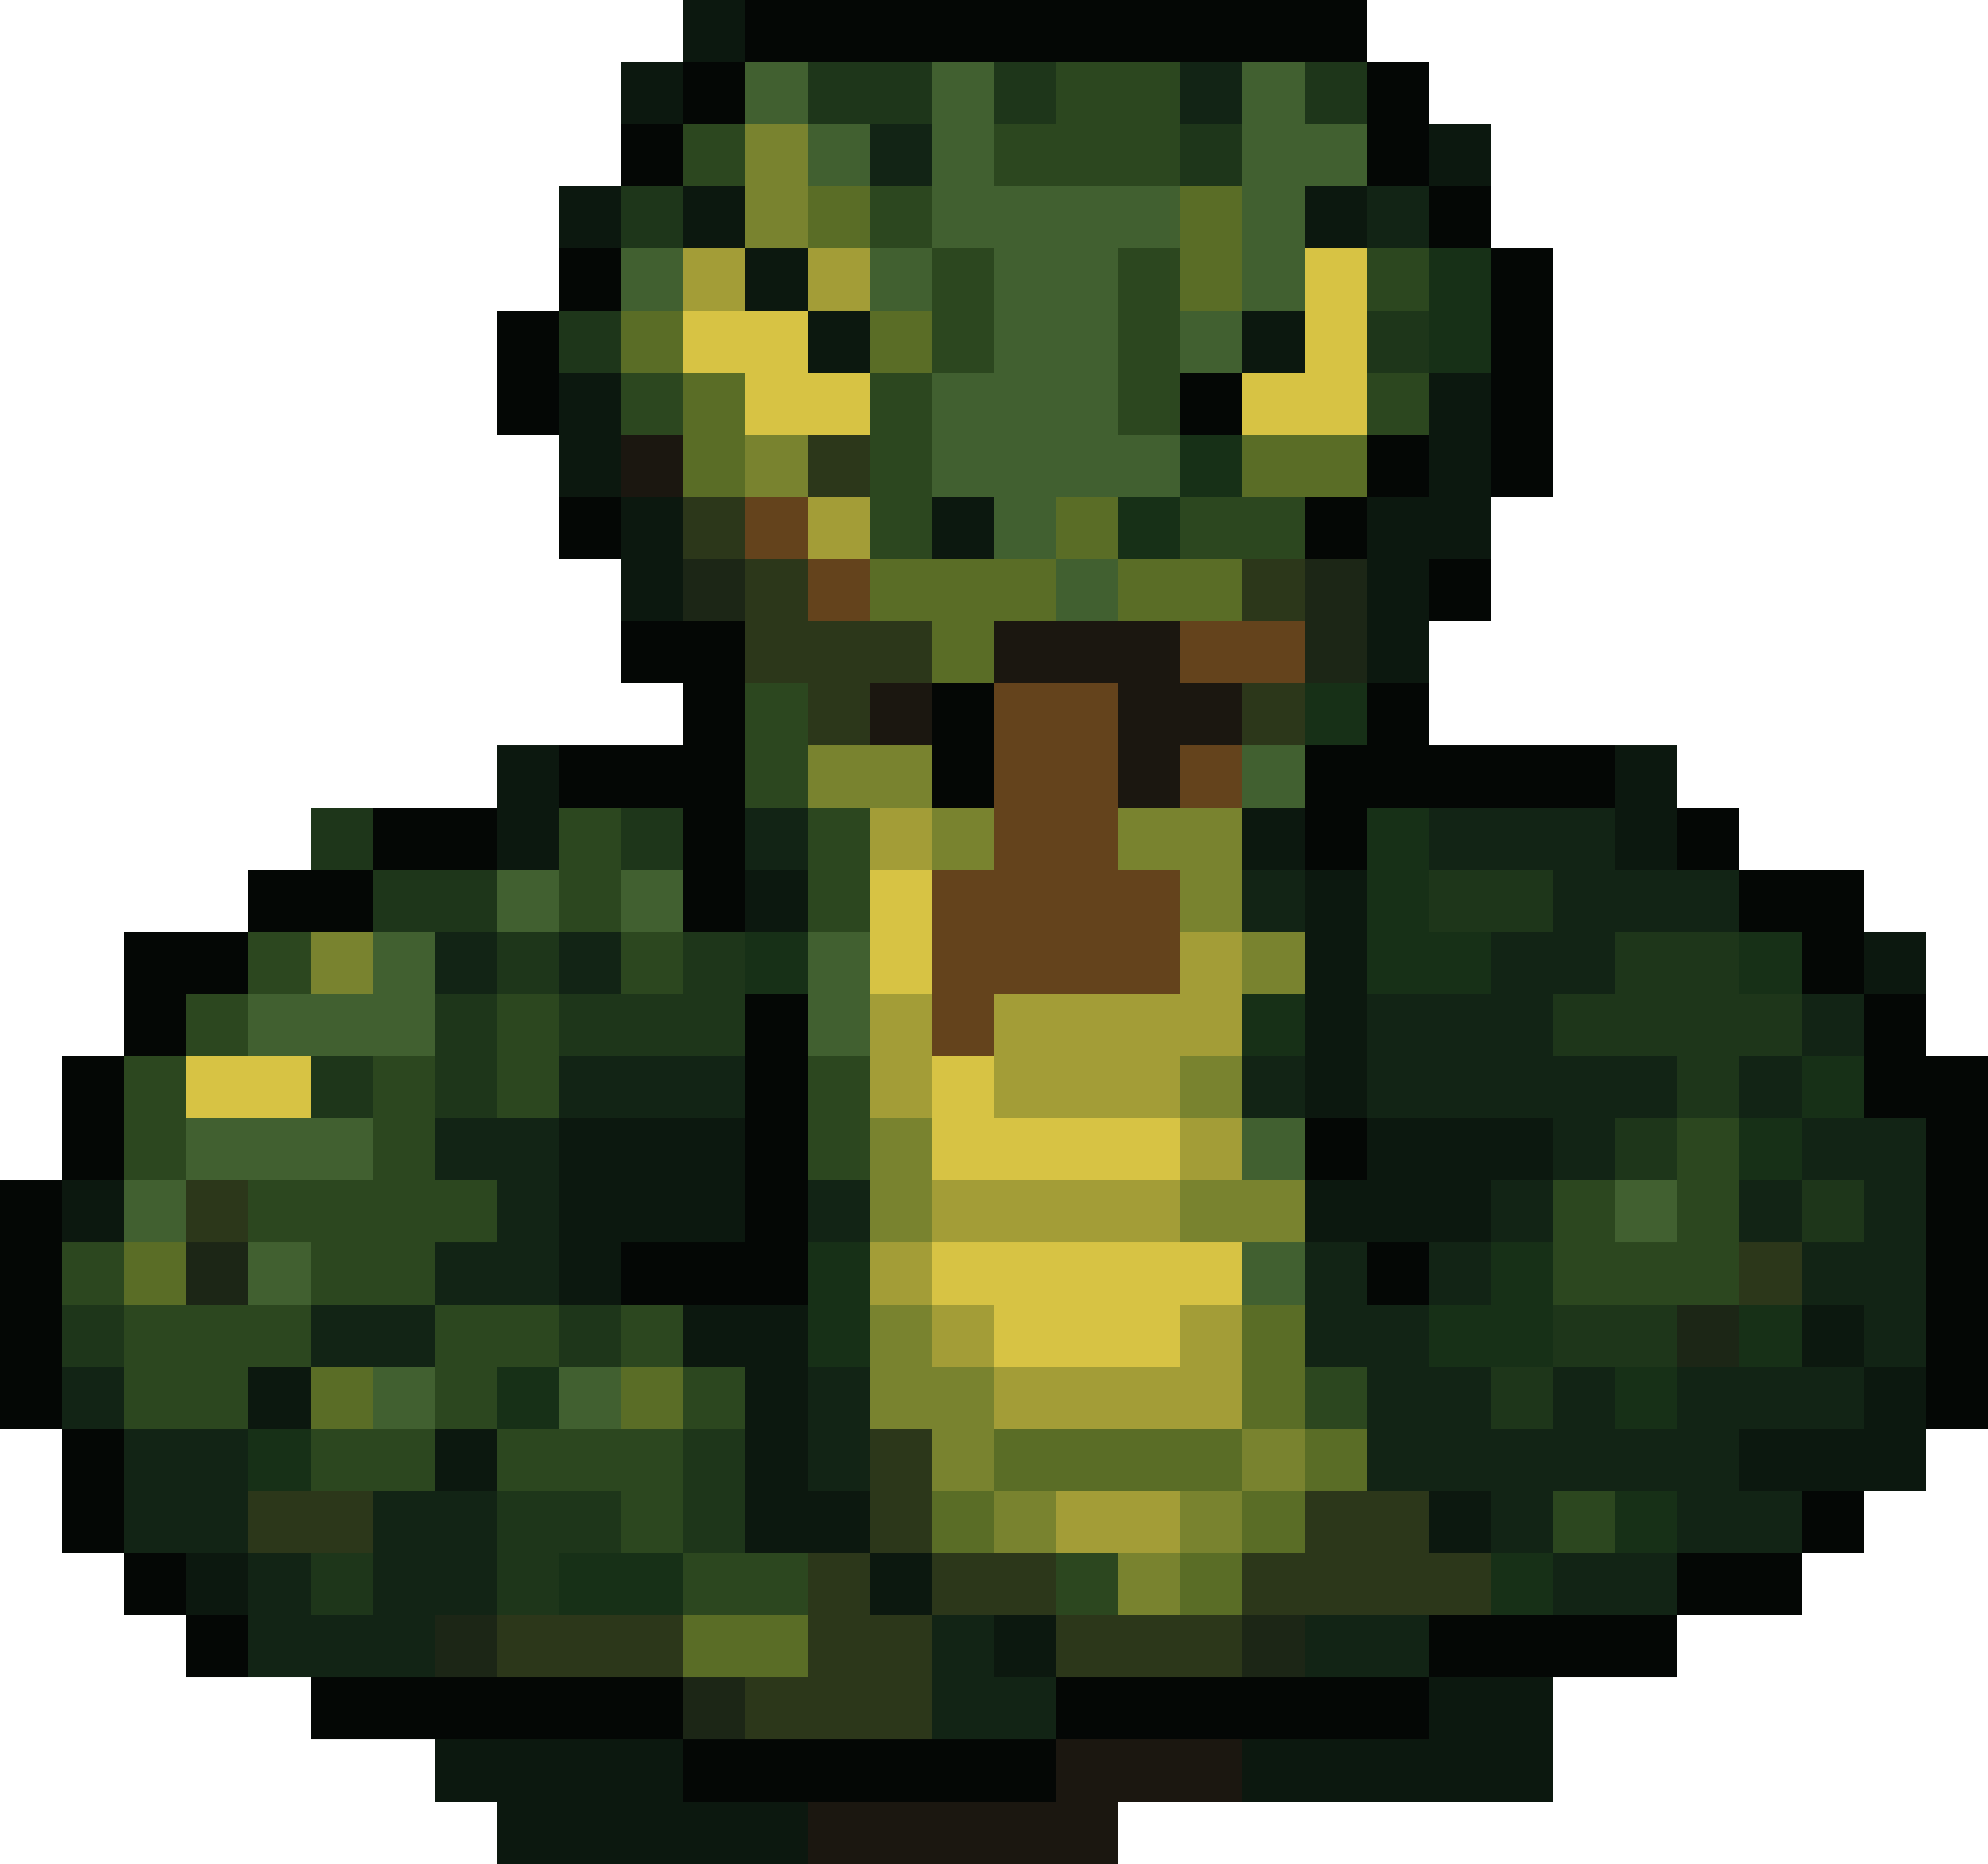
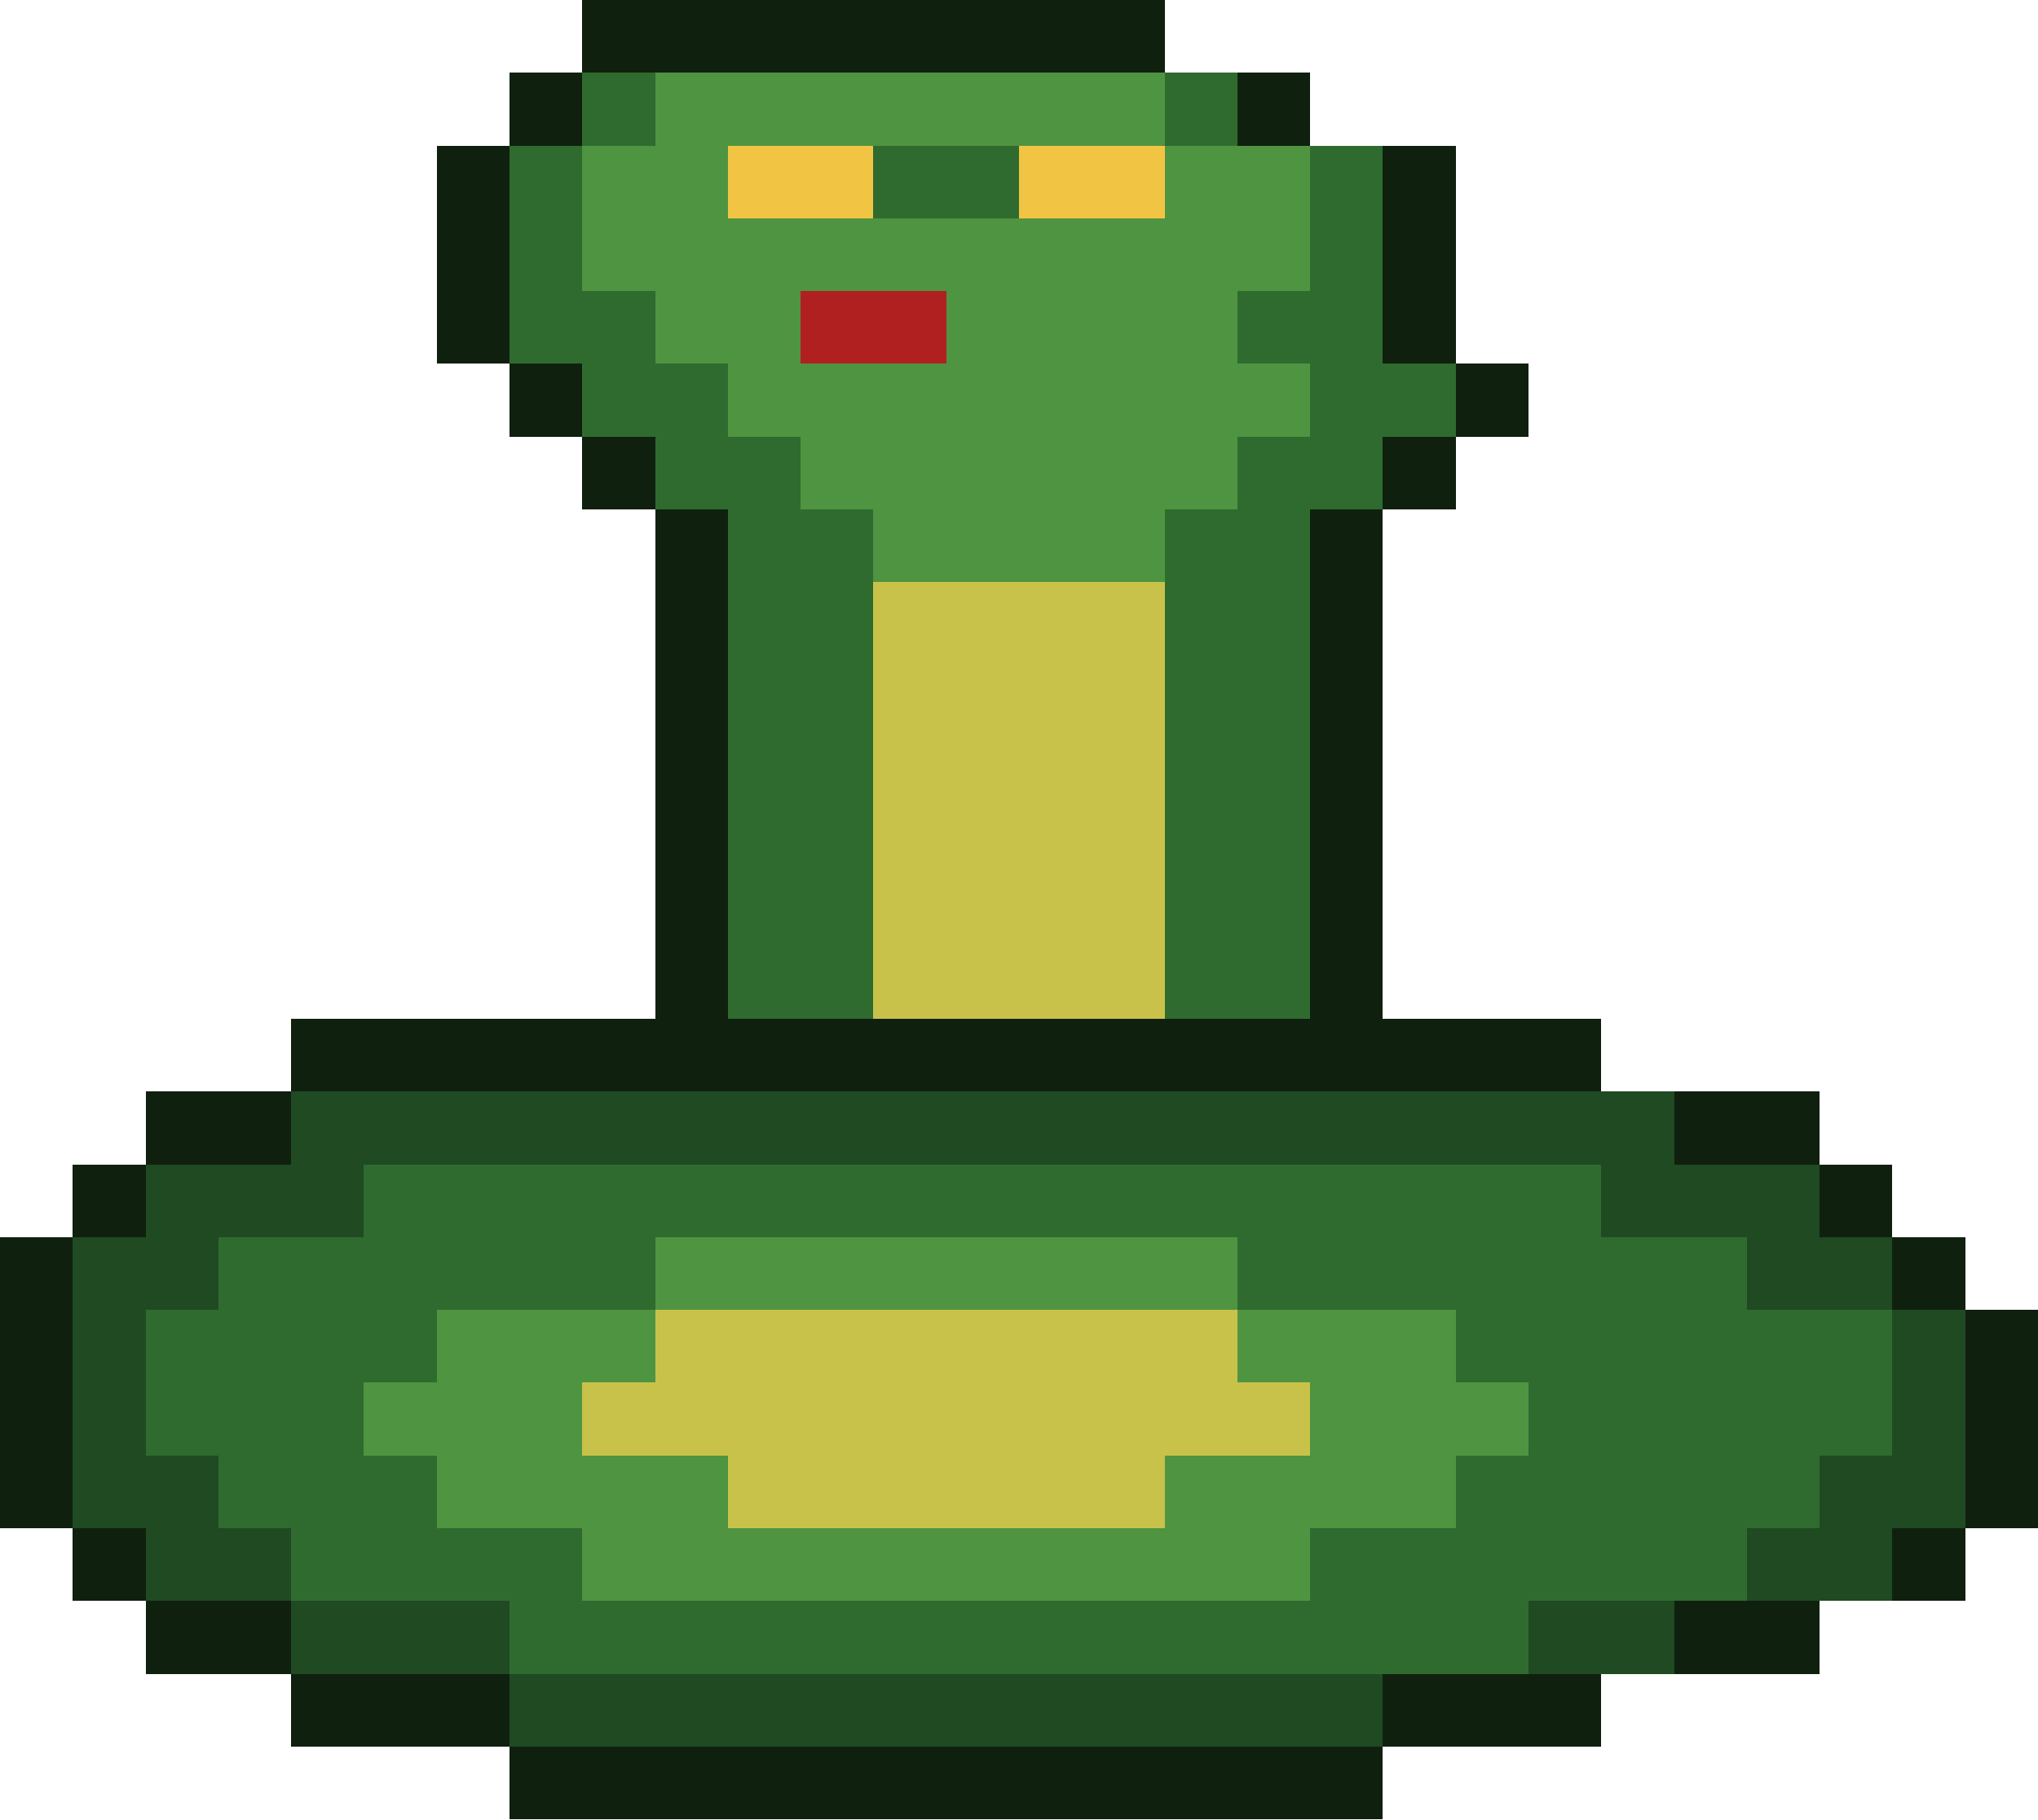
- <svg xmlns="http://www.w3.org/2000/svg" width="32" height="30" viewBox="0 0 32 30" shape-rendering="crispEdges">
-   <rect x="11" y="0" width="1" height="1" fill="#0c180f" />
-   <rect x="12" y="0" width="10" height="1" fill="#040705" />
-   <rect x="10" y="1" width="1" height="1" fill="#0c180f" />
-   <rect x="11" y="1" width="1" height="1" fill="#040705" />
-   <rect x="12" y="1" width="1" height="1" fill="#416030" />
-   <rect x="13" y="1" width="2" height="1" fill="#1e361a" />
-   <rect x="15" y="1" width="1" height="1" fill="#416030" />
-   <rect x="16" y="1" width="1" height="1" fill="#1e361a" />
-   <rect x="17" y="1" width="2" height="1" fill="#2c471f" />
-   <rect x="19" y="1" width="1" height="1" fill="#122415" />
-   <rect x="20" y="1" width="1" height="1" fill="#416030" />
-   <rect x="21" y="1" width="1" height="1" fill="#1e361a" />
-   <rect x="22" y="1" width="1" height="1" fill="#040705" />
-   <rect x="10" y="2" width="1" height="1" fill="#040705" />
-   <rect x="11" y="2" width="1" height="1" fill="#2c471f" />
-   <rect x="12" y="2" width="1" height="1" fill="#79832f" />
-   <rect x="13" y="2" width="1" height="1" fill="#416030" />
-   <rect x="14" y="2" width="1" height="1" fill="#122415" />
-   <rect x="15" y="2" width="1" height="1" fill="#416030" />
-   <rect x="16" y="2" width="3" height="1" fill="#2c471f" />
-   <rect x="19" y="2" width="1" height="1" fill="#1e361a" />
-   <rect x="20" y="2" width="2" height="1" fill="#416030" />
-   <rect x="22" y="2" width="1" height="1" fill="#040705" />
-   <rect x="23" y="2" width="1" height="1" fill="#0c180f" />
-   <rect x="9" y="3" width="1" height="1" fill="#0c180f" />
-   <rect x="10" y="3" width="1" height="1" fill="#1e361a" />
-   <rect x="11" y="3" width="1" height="1" fill="#0c180f" />
-   <rect x="12" y="3" width="1" height="1" fill="#79832f" />
-   <rect x="13" y="3" width="1" height="1" fill="#5a6d26" />
-   <rect x="14" y="3" width="1" height="1" fill="#2c471f" />
-   <rect x="15" y="3" width="4" height="1" fill="#416030" />
-   <rect x="19" y="3" width="1" height="1" fill="#5a6d26" />
-   <rect x="20" y="3" width="1" height="1" fill="#416030" />
-   <rect x="21" y="3" width="1" height="1" fill="#0c180f" />
-   <rect x="22" y="3" width="1" height="1" fill="#122415" />
-   <rect x="23" y="3" width="1" height="1" fill="#040705" />
-   <rect x="9" y="4" width="1" height="1" fill="#040705" />
-   <rect x="10" y="4" width="1" height="1" fill="#416030" />
-   <rect x="11" y="4" width="1" height="1" fill="#a39d37" />
-   <rect x="12" y="4" width="1" height="1" fill="#0c180f" />
-   <rect x="13" y="4" width="1" height="1" fill="#a39d37" />
-   <rect x="14" y="4" width="1" height="1" fill="#416030" />
-   <rect x="15" y="4" width="1" height="1" fill="#2c471f" />
-   <rect x="16" y="4" width="2" height="1" fill="#416030" />
-   <rect x="18" y="4" width="1" height="1" fill="#2c471f" />
-   <rect x="19" y="4" width="1" height="1" fill="#5a6d26" />
-   <rect x="20" y="4" width="1" height="1" fill="#416030" />
-   <rect x="21" y="4" width="1" height="1" fill="#d7c344" />
-   <rect x="22" y="4" width="1" height="1" fill="#2c471f" />
-   <rect x="23" y="4" width="1" height="1" fill="#173017" />
-   <rect x="24" y="4" width="1" height="1" fill="#040705" />
-   <rect x="8" y="5" width="1" height="1" fill="#040705" />
-   <rect x="9" y="5" width="1" height="1" fill="#1e361a" />
-   <rect x="10" y="5" width="1" height="1" fill="#5a6d26" />
-   <rect x="11" y="5" width="2" height="1" fill="#d7c344" />
-   <rect x="13" y="5" width="1" height="1" fill="#0c180f" />
-   <rect x="14" y="5" width="1" height="1" fill="#5a6d26" />
-   <rect x="15" y="5" width="1" height="1" fill="#2c471f" />
-   <rect x="16" y="5" width="2" height="1" fill="#416030" />
-   <rect x="18" y="5" width="1" height="1" fill="#2c471f" />
-   <rect x="19" y="5" width="1" height="1" fill="#416030" />
-   <rect x="20" y="5" width="1" height="1" fill="#0c180f" />
-   <rect x="21" y="5" width="1" height="1" fill="#d7c344" />
-   <rect x="22" y="5" width="1" height="1" fill="#1e361a" />
-   <rect x="23" y="5" width="1" height="1" fill="#173017" />
-   <rect x="24" y="5" width="1" height="1" fill="#040705" />
-   <rect x="8" y="6" width="1" height="1" fill="#040705" />
-   <rect x="9" y="6" width="1" height="1" fill="#0c180f" />
-   <rect x="10" y="6" width="1" height="1" fill="#2c471f" />
-   <rect x="11" y="6" width="1" height="1" fill="#5a6d26" />
-   <rect x="12" y="6" width="2" height="1" fill="#d7c344" />
-   <rect x="14" y="6" width="1" height="1" fill="#2c471f" />
-   <rect x="15" y="6" width="3" height="1" fill="#416030" />
-   <rect x="18" y="6" width="1" height="1" fill="#2c471f" />
-   <rect x="19" y="6" width="1" height="1" fill="#040705" />
-   <rect x="20" y="6" width="2" height="1" fill="#d7c344" />
-   <rect x="22" y="6" width="1" height="1" fill="#2c471f" />
-   <rect x="23" y="6" width="1" height="1" fill="#0c180f" />
-   <rect x="24" y="6" width="1" height="1" fill="#040705" />
-   <rect x="9" y="7" width="1" height="1" fill="#0c180f" />
-   <rect x="10" y="7" width="1" height="1" fill="#1b1710" />
-   <rect x="11" y="7" width="1" height="1" fill="#5a6d26" />
-   <rect x="12" y="7" width="1" height="1" fill="#79832f" />
-   <rect x="13" y="7" width="1" height="1" fill="#2c371a" />
-   <rect x="14" y="7" width="1" height="1" fill="#2c471f" />
-   <rect x="15" y="7" width="4" height="1" fill="#416030" />
-   <rect x="19" y="7" width="1" height="1" fill="#173017" />
-   <rect x="20" y="7" width="2" height="1" fill="#5a6d26" />
-   <rect x="22" y="7" width="1" height="1" fill="#040705" />
-   <rect x="23" y="7" width="1" height="1" fill="#0c180f" />
-   <rect x="24" y="7" width="1" height="1" fill="#040705" />
-   <rect x="9" y="8" width="1" height="1" fill="#040705" />
-   <rect x="10" y="8" width="1" height="1" fill="#0c180f" />
-   <rect x="11" y="8" width="1" height="1" fill="#2c371a" />
-   <rect x="12" y="8" width="1" height="1" fill="#64431c" />
-   <rect x="13" y="8" width="1" height="1" fill="#a39d37" />
-   <rect x="14" y="8" width="1" height="1" fill="#2c471f" />
-   <rect x="15" y="8" width="1" height="1" fill="#0c180f" />
-   <rect x="16" y="8" width="1" height="1" fill="#416030" />
-   <rect x="17" y="8" width="1" height="1" fill="#5a6d26" />
-   <rect x="18" y="8" width="1" height="1" fill="#173017" />
-   <rect x="19" y="8" width="2" height="1" fill="#2c471f" />
-   <rect x="21" y="8" width="1" height="1" fill="#040705" />
-   <rect x="22" y="8" width="2" height="1" fill="#0c180f" />
-   <rect x="10" y="9" width="1" height="1" fill="#0c180f" />
-   <rect x="11" y="9" width="1" height="1" fill="#1c2616" />
-   <rect x="12" y="9" width="1" height="1" fill="#2c371a" />
-   <rect x="13" y="9" width="1" height="1" fill="#64431c" />
-   <rect x="14" y="9" width="3" height="1" fill="#5a6d26" />
-   <rect x="17" y="9" width="1" height="1" fill="#416030" />
-   <rect x="18" y="9" width="2" height="1" fill="#5a6d26" />
-   <rect x="20" y="9" width="1" height="1" fill="#2c371a" />
-   <rect x="21" y="9" width="1" height="1" fill="#1c2616" />
-   <rect x="22" y="9" width="1" height="1" fill="#0c180f" />
-   <rect x="23" y="9" width="1" height="1" fill="#040705" />
-   <rect x="10" y="10" width="2" height="1" fill="#040705" />
-   <rect x="12" y="10" width="3" height="1" fill="#2c371a" />
-   <rect x="15" y="10" width="1" height="1" fill="#5a6d26" />
-   <rect x="16" y="10" width="3" height="1" fill="#1b1710" />
-   <rect x="19" y="10" width="2" height="1" fill="#64431c" />
-   <rect x="21" y="10" width="1" height="1" fill="#1c2616" />
-   <rect x="22" y="10" width="1" height="1" fill="#0c180f" />
-   <rect x="11" y="11" width="1" height="1" fill="#040705" />
-   <rect x="12" y="11" width="1" height="1" fill="#2c471f" />
-   <rect x="13" y="11" width="1" height="1" fill="#2c371a" />
-   <rect x="14" y="11" width="1" height="1" fill="#1b1710" />
-   <rect x="15" y="11" width="1" height="1" fill="#040705" />
-   <rect x="16" y="11" width="2" height="1" fill="#64431c" />
-   <rect x="18" y="11" width="2" height="1" fill="#1b1710" />
-   <rect x="20" y="11" width="1" height="1" fill="#2c371a" />
-   <rect x="21" y="11" width="1" height="1" fill="#173017" />
-   <rect x="22" y="11" width="1" height="1" fill="#040705" />
-   <rect x="8" y="12" width="1" height="1" fill="#0c180f" />
-   <rect x="9" y="12" width="3" height="1" fill="#040705" />
-   <rect x="12" y="12" width="1" height="1" fill="#2c471f" />
-   <rect x="13" y="12" width="2" height="1" fill="#79832f" />
-   <rect x="15" y="12" width="1" height="1" fill="#040705" />
-   <rect x="16" y="12" width="2" height="1" fill="#64431c" />
-   <rect x="18" y="12" width="1" height="1" fill="#1b1710" />
-   <rect x="19" y="12" width="1" height="1" fill="#64431c" />
-   <rect x="20" y="12" width="1" height="1" fill="#416030" />
-   <rect x="21" y="12" width="5" height="1" fill="#040705" />
-   <rect x="26" y="12" width="1" height="1" fill="#0c180f" />
-   <rect x="5" y="13" width="1" height="1" fill="#1e361a" />
-   <rect x="6" y="13" width="2" height="1" fill="#040705" />
-   <rect x="8" y="13" width="1" height="1" fill="#0c180f" />
-   <rect x="9" y="13" width="1" height="1" fill="#2c471f" />
-   <rect x="10" y="13" width="1" height="1" fill="#1e361a" />
-   <rect x="11" y="13" width="1" height="1" fill="#040705" />
-   <rect x="12" y="13" width="1" height="1" fill="#122415" />
-   <rect x="13" y="13" width="1" height="1" fill="#2c471f" />
-   <rect x="14" y="13" width="1" height="1" fill="#a39d37" />
-   <rect x="15" y="13" width="1" height="1" fill="#79832f" />
-   <rect x="16" y="13" width="2" height="1" fill="#64431c" />
-   <rect x="18" y="13" width="2" height="1" fill="#79832f" />
-   <rect x="20" y="13" width="1" height="1" fill="#0c180f" />
-   <rect x="21" y="13" width="1" height="1" fill="#040705" />
-   <rect x="22" y="13" width="1" height="1" fill="#173017" />
-   <rect x="23" y="13" width="3" height="1" fill="#122415" />
-   <rect x="26" y="13" width="1" height="1" fill="#0c180f" />
-   <rect x="27" y="13" width="1" height="1" fill="#040705" />
-   <rect x="4" y="14" width="2" height="1" fill="#040705" />
-   <rect x="6" y="14" width="2" height="1" fill="#1e361a" />
-   <rect x="8" y="14" width="1" height="1" fill="#416030" />
-   <rect x="9" y="14" width="1" height="1" fill="#2c471f" />
-   <rect x="10" y="14" width="1" height="1" fill="#416030" />
-   <rect x="11" y="14" width="1" height="1" fill="#040705" />
-   <rect x="12" y="14" width="1" height="1" fill="#0c180f" />
-   <rect x="13" y="14" width="1" height="1" fill="#2c471f" />
-   <rect x="14" y="14" width="1" height="1" fill="#d7c344" />
-   <rect x="15" y="14" width="4" height="1" fill="#64431c" />
-   <rect x="19" y="14" width="1" height="1" fill="#79832f" />
-   <rect x="20" y="14" width="1" height="1" fill="#122415" />
-   <rect x="21" y="14" width="1" height="1" fill="#0c180f" />
-   <rect x="22" y="14" width="1" height="1" fill="#173017" />
-   <rect x="23" y="14" width="2" height="1" fill="#1e361a" />
-   <rect x="25" y="14" width="3" height="1" fill="#122415" />
-   <rect x="28" y="14" width="2" height="1" fill="#040705" />
-   <rect x="2" y="15" width="2" height="1" fill="#040705" />
-   <rect x="4" y="15" width="1" height="1" fill="#2c471f" />
-   <rect x="5" y="15" width="1" height="1" fill="#79832f" />
-   <rect x="6" y="15" width="1" height="1" fill="#416030" />
-   <rect x="7" y="15" width="1" height="1" fill="#122415" />
-   <rect x="8" y="15" width="1" height="1" fill="#1e361a" />
-   <rect x="9" y="15" width="1" height="1" fill="#122415" />
-   <rect x="10" y="15" width="1" height="1" fill="#2c471f" />
-   <rect x="11" y="15" width="1" height="1" fill="#1e361a" />
-   <rect x="12" y="15" width="1" height="1" fill="#173017" />
-   <rect x="13" y="15" width="1" height="1" fill="#416030" />
-   <rect x="14" y="15" width="1" height="1" fill="#d7c344" />
-   <rect x="15" y="15" width="4" height="1" fill="#64431c" />
-   <rect x="19" y="15" width="1" height="1" fill="#a39d37" />
-   <rect x="20" y="15" width="1" height="1" fill="#79832f" />
-   <rect x="21" y="15" width="1" height="1" fill="#0c180f" />
-   <rect x="22" y="15" width="2" height="1" fill="#173017" />
-   <rect x="24" y="15" width="2" height="1" fill="#122415" />
-   <rect x="26" y="15" width="2" height="1" fill="#1e361a" />
-   <rect x="28" y="15" width="1" height="1" fill="#173017" />
-   <rect x="29" y="15" width="1" height="1" fill="#040705" />
-   <rect x="30" y="15" width="1" height="1" fill="#0c180f" />
-   <rect x="2" y="16" width="1" height="1" fill="#040705" />
-   <rect x="3" y="16" width="1" height="1" fill="#2c471f" />
-   <rect x="4" y="16" width="3" height="1" fill="#416030" />
-   <rect x="7" y="16" width="1" height="1" fill="#1e361a" />
-   <rect x="8" y="16" width="1" height="1" fill="#2c471f" />
-   <rect x="9" y="16" width="3" height="1" fill="#1e361a" />
-   <rect x="12" y="16" width="1" height="1" fill="#040705" />
-   <rect x="13" y="16" width="1" height="1" fill="#416030" />
-   <rect x="14" y="16" width="1" height="1" fill="#a39d37" />
-   <rect x="15" y="16" width="1" height="1" fill="#64431c" />
-   <rect x="16" y="16" width="4" height="1" fill="#a39d37" />
-   <rect x="20" y="16" width="1" height="1" fill="#173017" />
-   <rect x="21" y="16" width="1" height="1" fill="#0c180f" />
-   <rect x="22" y="16" width="3" height="1" fill="#122415" />
-   <rect x="25" y="16" width="4" height="1" fill="#1e361a" />
-   <rect x="29" y="16" width="1" height="1" fill="#122415" />
-   <rect x="30" y="16" width="1" height="1" fill="#040705" />
-   <rect x="1" y="17" width="1" height="1" fill="#040705" />
-   <rect x="2" y="17" width="1" height="1" fill="#2c471f" />
-   <rect x="3" y="17" width="2" height="1" fill="#d7c344" />
-   <rect x="5" y="17" width="1" height="1" fill="#1e361a" />
-   <rect x="6" y="17" width="1" height="1" fill="#2c471f" />
-   <rect x="7" y="17" width="1" height="1" fill="#1e361a" />
-   <rect x="8" y="17" width="1" height="1" fill="#2c471f" />
-   <rect x="9" y="17" width="3" height="1" fill="#122415" />
-   <rect x="12" y="17" width="1" height="1" fill="#040705" />
-   <rect x="13" y="17" width="1" height="1" fill="#2c471f" />
-   <rect x="14" y="17" width="1" height="1" fill="#a39d37" />
-   <rect x="15" y="17" width="1" height="1" fill="#d7c344" />
-   <rect x="16" y="17" width="3" height="1" fill="#a39d37" />
-   <rect x="19" y="17" width="1" height="1" fill="#79832f" />
-   <rect x="20" y="17" width="1" height="1" fill="#122415" />
-   <rect x="21" y="17" width="1" height="1" fill="#0c180f" />
-   <rect x="22" y="17" width="5" height="1" fill="#122415" />
-   <rect x="27" y="17" width="1" height="1" fill="#1e361a" />
-   <rect x="28" y="17" width="1" height="1" fill="#122415" />
-   <rect x="29" y="17" width="1" height="1" fill="#173017" />
-   <rect x="30" y="17" width="2" height="1" fill="#040705" />
-   <rect x="1" y="18" width="1" height="1" fill="#040705" />
-   <rect x="2" y="18" width="1" height="1" fill="#2c471f" />
-   <rect x="3" y="18" width="3" height="1" fill="#416030" />
-   <rect x="6" y="18" width="1" height="1" fill="#2c471f" />
-   <rect x="7" y="18" width="2" height="1" fill="#122415" />
-   <rect x="9" y="18" width="3" height="1" fill="#0c180f" />
-   <rect x="12" y="18" width="1" height="1" fill="#040705" />
-   <rect x="13" y="18" width="1" height="1" fill="#2c471f" />
-   <rect x="14" y="18" width="1" height="1" fill="#79832f" />
-   <rect x="15" y="18" width="4" height="1" fill="#d7c344" />
-   <rect x="19" y="18" width="1" height="1" fill="#a39d37" />
-   <rect x="20" y="18" width="1" height="1" fill="#416030" />
-   <rect x="21" y="18" width="1" height="1" fill="#040705" />
-   <rect x="22" y="18" width="3" height="1" fill="#0c180f" />
-   <rect x="25" y="18" width="1" height="1" fill="#122415" />
-   <rect x="26" y="18" width="1" height="1" fill="#1e361a" />
-   <rect x="27" y="18" width="1" height="1" fill="#2c471f" />
-   <rect x="28" y="18" width="1" height="1" fill="#173017" />
-   <rect x="29" y="18" width="2" height="1" fill="#122415" />
-   <rect x="31" y="18" width="1" height="1" fill="#040705" />
-   <rect x="0" y="19" width="1" height="1" fill="#040705" />
-   <rect x="1" y="19" width="1" height="1" fill="#0c180f" />
-   <rect x="2" y="19" width="1" height="1" fill="#416030" />
-   <rect x="3" y="19" width="1" height="1" fill="#2c371a" />
-   <rect x="4" y="19" width="4" height="1" fill="#2c471f" />
-   <rect x="8" y="19" width="1" height="1" fill="#122415" />
-   <rect x="9" y="19" width="3" height="1" fill="#0c180f" />
-   <rect x="12" y="19" width="1" height="1" fill="#040705" />
-   <rect x="13" y="19" width="1" height="1" fill="#122415" />
-   <rect x="14" y="19" width="1" height="1" fill="#79832f" />
-   <rect x="15" y="19" width="4" height="1" fill="#a39d37" />
-   <rect x="19" y="19" width="2" height="1" fill="#79832f" />
-   <rect x="21" y="19" width="3" height="1" fill="#0c180f" />
-   <rect x="24" y="19" width="1" height="1" fill="#122415" />
-   <rect x="25" y="19" width="1" height="1" fill="#2c471f" />
-   <rect x="26" y="19" width="1" height="1" fill="#416030" />
-   <rect x="27" y="19" width="1" height="1" fill="#2c471f" />
-   <rect x="28" y="19" width="1" height="1" fill="#122415" />
-   <rect x="29" y="19" width="1" height="1" fill="#1e361a" />
-   <rect x="30" y="19" width="1" height="1" fill="#122415" />
-   <rect x="31" y="19" width="1" height="1" fill="#040705" />
-   <rect x="0" y="20" width="1" height="1" fill="#040705" />
-   <rect x="1" y="20" width="1" height="1" fill="#2c471f" />
-   <rect x="2" y="20" width="1" height="1" fill="#5a6d26" />
-   <rect x="3" y="20" width="1" height="1" fill="#1c2616" />
-   <rect x="4" y="20" width="1" height="1" fill="#416030" />
-   <rect x="5" y="20" width="2" height="1" fill="#2c471f" />
-   <rect x="7" y="20" width="2" height="1" fill="#122415" />
-   <rect x="9" y="20" width="1" height="1" fill="#0c180f" />
-   <rect x="10" y="20" width="3" height="1" fill="#040705" />
-   <rect x="13" y="20" width="1" height="1" fill="#173017" />
-   <rect x="14" y="20" width="1" height="1" fill="#a39d37" />
-   <rect x="15" y="20" width="5" height="1" fill="#d7c344" />
-   <rect x="20" y="20" width="1" height="1" fill="#416030" />
-   <rect x="21" y="20" width="1" height="1" fill="#122415" />
-   <rect x="22" y="20" width="1" height="1" fill="#040705" />
-   <rect x="23" y="20" width="1" height="1" fill="#122415" />
-   <rect x="24" y="20" width="1" height="1" fill="#173017" />
-   <rect x="25" y="20" width="3" height="1" fill="#2c471f" />
-   <rect x="28" y="20" width="1" height="1" fill="#2c371a" />
-   <rect x="29" y="20" width="2" height="1" fill="#122415" />
-   <rect x="31" y="20" width="1" height="1" fill="#040705" />
-   <rect x="0" y="21" width="1" height="1" fill="#040705" />
-   <rect x="1" y="21" width="1" height="1" fill="#1e361a" />
-   <rect x="2" y="21" width="3" height="1" fill="#2c471f" />
-   <rect x="5" y="21" width="2" height="1" fill="#122415" />
-   <rect x="7" y="21" width="2" height="1" fill="#2c471f" />
-   <rect x="9" y="21" width="1" height="1" fill="#1e361a" />
-   <rect x="10" y="21" width="1" height="1" fill="#2c471f" />
-   <rect x="11" y="21" width="2" height="1" fill="#0c180f" />
-   <rect x="13" y="21" width="1" height="1" fill="#173017" />
-   <rect x="14" y="21" width="1" height="1" fill="#79832f" />
-   <rect x="15" y="21" width="1" height="1" fill="#a39d37" />
-   <rect x="16" y="21" width="3" height="1" fill="#d7c344" />
-   <rect x="19" y="21" width="1" height="1" fill="#a39d37" />
-   <rect x="20" y="21" width="1" height="1" fill="#5a6d26" />
-   <rect x="21" y="21" width="2" height="1" fill="#122415" />
-   <rect x="23" y="21" width="2" height="1" fill="#173017" />
-   <rect x="25" y="21" width="2" height="1" fill="#1e361a" />
-   <rect x="27" y="21" width="1" height="1" fill="#1c2616" />
-   <rect x="28" y="21" width="1" height="1" fill="#173017" />
-   <rect x="29" y="21" width="1" height="1" fill="#0c180f" />
-   <rect x="30" y="21" width="1" height="1" fill="#122415" />
-   <rect x="31" y="21" width="1" height="1" fill="#040705" />
-   <rect x="0" y="22" width="1" height="1" fill="#040705" />
-   <rect x="1" y="22" width="1" height="1" fill="#122415" />
-   <rect x="2" y="22" width="2" height="1" fill="#2c471f" />
-   <rect x="4" y="22" width="1" height="1" fill="#0c180f" />
-   <rect x="5" y="22" width="1" height="1" fill="#5a6d26" />
-   <rect x="6" y="22" width="1" height="1" fill="#416030" />
-   <rect x="7" y="22" width="1" height="1" fill="#2c471f" />
-   <rect x="8" y="22" width="1" height="1" fill="#173017" />
-   <rect x="9" y="22" width="1" height="1" fill="#416030" />
-   <rect x="10" y="22" width="1" height="1" fill="#5a6d26" />
-   <rect x="11" y="22" width="1" height="1" fill="#2c471f" />
-   <rect x="12" y="22" width="1" height="1" fill="#0c180f" />
-   <rect x="13" y="22" width="1" height="1" fill="#122415" />
-   <rect x="14" y="22" width="2" height="1" fill="#79832f" />
-   <rect x="16" y="22" width="4" height="1" fill="#a39d37" />
-   <rect x="20" y="22" width="1" height="1" fill="#5a6d26" />
-   <rect x="21" y="22" width="1" height="1" fill="#2c471f" />
-   <rect x="22" y="22" width="2" height="1" fill="#122415" />
-   <rect x="24" y="22" width="1" height="1" fill="#1e361a" />
-   <rect x="25" y="22" width="1" height="1" fill="#122415" />
-   <rect x="26" y="22" width="1" height="1" fill="#173017" />
-   <rect x="27" y="22" width="3" height="1" fill="#122415" />
-   <rect x="30" y="22" width="1" height="1" fill="#0c180f" />
-   <rect x="31" y="22" width="1" height="1" fill="#040705" />
-   <rect x="1" y="23" width="1" height="1" fill="#040705" />
-   <rect x="2" y="23" width="2" height="1" fill="#122415" />
-   <rect x="4" y="23" width="1" height="1" fill="#173017" />
-   <rect x="5" y="23" width="2" height="1" fill="#2c471f" />
-   <rect x="7" y="23" width="1" height="1" fill="#0c180f" />
-   <rect x="8" y="23" width="3" height="1" fill="#2c471f" />
-   <rect x="11" y="23" width="1" height="1" fill="#1e361a" />
-   <rect x="12" y="23" width="1" height="1" fill="#0c180f" />
-   <rect x="13" y="23" width="1" height="1" fill="#122415" />
-   <rect x="14" y="23" width="1" height="1" fill="#2c371a" />
-   <rect x="15" y="23" width="1" height="1" fill="#79832f" />
-   <rect x="16" y="23" width="4" height="1" fill="#5a6d26" />
-   <rect x="20" y="23" width="1" height="1" fill="#79832f" />
-   <rect x="21" y="23" width="1" height="1" fill="#5a6d26" />
-   <rect x="22" y="23" width="6" height="1" fill="#122415" />
-   <rect x="28" y="23" width="3" height="1" fill="#0c180f" />
-   <rect x="1" y="24" width="1" height="1" fill="#040705" />
-   <rect x="2" y="24" width="2" height="1" fill="#122415" />
-   <rect x="4" y="24" width="2" height="1" fill="#2c371a" />
-   <rect x="6" y="24" width="2" height="1" fill="#122415" />
-   <rect x="8" y="24" width="2" height="1" fill="#1e361a" />
-   <rect x="10" y="24" width="1" height="1" fill="#2c471f" />
-   <rect x="11" y="24" width="1" height="1" fill="#1e361a" />
-   <rect x="12" y="24" width="2" height="1" fill="#0c180f" />
-   <rect x="14" y="24" width="1" height="1" fill="#2c371a" />
-   <rect x="15" y="24" width="1" height="1" fill="#5a6d26" />
-   <rect x="16" y="24" width="1" height="1" fill="#79832f" />
-   <rect x="17" y="24" width="2" height="1" fill="#a39d37" />
-   <rect x="19" y="24" width="1" height="1" fill="#79832f" />
-   <rect x="20" y="24" width="1" height="1" fill="#5a6d26" />
-   <rect x="21" y="24" width="2" height="1" fill="#2c371a" />
-   <rect x="23" y="24" width="1" height="1" fill="#0c180f" />
-   <rect x="24" y="24" width="1" height="1" fill="#122415" />
-   <rect x="25" y="24" width="1" height="1" fill="#2c471f" />
-   <rect x="26" y="24" width="1" height="1" fill="#173017" />
-   <rect x="27" y="24" width="2" height="1" fill="#122415" />
-   <rect x="29" y="24" width="1" height="1" fill="#040705" />
-   <rect x="2" y="25" width="1" height="1" fill="#040705" />
-   <rect x="3" y="25" width="1" height="1" fill="#0c180f" />
-   <rect x="4" y="25" width="1" height="1" fill="#122415" />
-   <rect x="5" y="25" width="1" height="1" fill="#1e361a" />
-   <rect x="6" y="25" width="2" height="1" fill="#122415" />
-   <rect x="8" y="25" width="1" height="1" fill="#1e361a" />
-   <rect x="9" y="25" width="2" height="1" fill="#173017" />
-   <rect x="11" y="25" width="2" height="1" fill="#2c471f" />
-   <rect x="13" y="25" width="1" height="1" fill="#2c371a" />
-   <rect x="14" y="25" width="1" height="1" fill="#0c180f" />
-   <rect x="15" y="25" width="2" height="1" fill="#2c371a" />
-   <rect x="17" y="25" width="1" height="1" fill="#2c471f" />
-   <rect x="18" y="25" width="1" height="1" fill="#79832f" />
-   <rect x="19" y="25" width="1" height="1" fill="#5a6d26" />
-   <rect x="20" y="25" width="4" height="1" fill="#2c371a" />
-   <rect x="24" y="25" width="1" height="1" fill="#173017" />
-   <rect x="25" y="25" width="2" height="1" fill="#122415" />
-   <rect x="27" y="25" width="2" height="1" fill="#040705" />
-   <rect x="3" y="26" width="1" height="1" fill="#040705" />
-   <rect x="4" y="26" width="3" height="1" fill="#122415" />
-   <rect x="7" y="26" width="1" height="1" fill="#1c2616" />
-   <rect x="8" y="26" width="3" height="1" fill="#2c371a" />
-   <rect x="11" y="26" width="2" height="1" fill="#5a6d26" />
-   <rect x="13" y="26" width="2" height="1" fill="#2c371a" />
-   <rect x="15" y="26" width="1" height="1" fill="#122415" />
-   <rect x="16" y="26" width="1" height="1" fill="#0c180f" />
-   <rect x="17" y="26" width="3" height="1" fill="#2c371a" />
-   <rect x="20" y="26" width="1" height="1" fill="#1c2616" />
-   <rect x="21" y="26" width="2" height="1" fill="#122415" />
-   <rect x="23" y="26" width="4" height="1" fill="#040705" />
-   <rect x="5" y="27" width="6" height="1" fill="#040705" />
-   <rect x="11" y="27" width="1" height="1" fill="#1c2616" />
-   <rect x="12" y="27" width="3" height="1" fill="#2c371a" />
-   <rect x="15" y="27" width="2" height="1" fill="#122415" />
-   <rect x="17" y="27" width="6" height="1" fill="#040705" />
-   <rect x="23" y="27" width="2" height="1" fill="#0c180f" />
-   <rect x="7" y="28" width="4" height="1" fill="#0c180f" />
-   <rect x="11" y="28" width="6" height="1" fill="#040705" />
-   <rect x="17" y="28" width="3" height="1" fill="#1b1710" />
-   <rect x="20" y="28" width="5" height="1" fill="#0c180f" />
-   <rect x="8" y="29" width="5" height="1" fill="#0c180f" />
-   <rect x="13" y="29" width="5" height="1" fill="#1b1710" />
+ <svg xmlns="http://www.w3.org/2000/svg" width="28" height="25" viewBox="0 0 28 25" shape-rendering="crispEdges">
+   <rect x="8" y="0" width="8" height="1" fill="#10200f" />
+   <rect x="7" y="1" width="1" height="1" fill="#10200f" />
+   <rect x="8" y="1" width="1" height="1" fill="#2f6b2f" />
+   <rect x="9" y="1" width="7" height="1" fill="#4f9440" />
+   <rect x="16" y="1" width="1" height="1" fill="#2f6b2f" />
+   <rect x="17" y="1" width="1" height="1" fill="#10200f" />
+   <rect x="6" y="2" width="1" height="1" fill="#10200f" />
+   <rect x="7" y="2" width="1" height="1" fill="#2f6b2f" />
+   <rect x="8" y="2" width="2" height="1" fill="#4f9440" />
+   <rect x="10" y="2" width="2" height="1" fill="#f2c443" />
+   <rect x="12" y="2" width="2" height="1" fill="#2f6b2f" />
+   <rect x="14" y="2" width="2" height="1" fill="#f2c443" />
+   <rect x="16" y="2" width="2" height="1" fill="#4f9440" />
+   <rect x="18" y="2" width="1" height="1" fill="#2f6b2f" />
+   <rect x="19" y="2" width="1" height="1" fill="#10200f" />
+   <rect x="6" y="3" width="1" height="1" fill="#10200f" />
+   <rect x="7" y="3" width="1" height="1" fill="#2f6b2f" />
+   <rect x="8" y="3" width="10" height="1" fill="#4f9440" />
+   <rect x="18" y="3" width="1" height="1" fill="#2f6b2f" />
+   <rect x="19" y="3" width="1" height="1" fill="#10200f" />
+   <rect x="6" y="4" width="1" height="1" fill="#10200f" />
+   <rect x="7" y="4" width="2" height="1" fill="#2f6b2f" />
+   <rect x="9" y="4" width="2" height="1" fill="#4f9440" />
+   <rect x="11" y="4" width="2" height="1" fill="#b02020" />
+   <rect x="13" y="4" width="4" height="1" fill="#4f9440" />
+   <rect x="17" y="4" width="2" height="1" fill="#2f6b2f" />
+   <rect x="19" y="4" width="1" height="1" fill="#10200f" />
+   <rect x="7" y="5" width="1" height="1" fill="#10200f" />
+   <rect x="8" y="5" width="2" height="1" fill="#2f6b2f" />
+   <rect x="10" y="5" width="8" height="1" fill="#4f9440" />
+   <rect x="18" y="5" width="2" height="1" fill="#2f6b2f" />
+   <rect x="20" y="5" width="1" height="1" fill="#10200f" />
+   <rect x="8" y="6" width="1" height="1" fill="#10200f" />
+   <rect x="9" y="6" width="2" height="1" fill="#2f6b2f" />
+   <rect x="11" y="6" width="6" height="1" fill="#4f9440" />
+   <rect x="17" y="6" width="2" height="1" fill="#2f6b2f" />
+   <rect x="19" y="6" width="1" height="1" fill="#10200f" />
+   <rect x="9" y="7" width="1" height="1" fill="#10200f" />
+   <rect x="10" y="7" width="2" height="1" fill="#2f6b2f" />
+   <rect x="12" y="7" width="4" height="1" fill="#4f9440" />
+   <rect x="16" y="7" width="2" height="1" fill="#2f6b2f" />
+   <rect x="18" y="7" width="1" height="1" fill="#10200f" />
+   <rect x="9" y="8" width="1" height="1" fill="#10200f" />
+   <rect x="10" y="8" width="2" height="1" fill="#2f6b2f" />
+   <rect x="12" y="8" width="4" height="1" fill="#c8c24a" />
+   <rect x="16" y="8" width="2" height="1" fill="#2f6b2f" />
+   <rect x="18" y="8" width="1" height="1" fill="#10200f" />
+   <rect x="9" y="9" width="1" height="1" fill="#10200f" />
+   <rect x="10" y="9" width="2" height="1" fill="#2f6b2f" />
+   <rect x="12" y="9" width="4" height="1" fill="#c8c24a" />
+   <rect x="16" y="9" width="2" height="1" fill="#2f6b2f" />
+   <rect x="18" y="9" width="1" height="1" fill="#10200f" />
+   <rect x="9" y="10" width="1" height="1" fill="#10200f" />
+   <rect x="10" y="10" width="2" height="1" fill="#2f6b2f" />
+   <rect x="12" y="10" width="4" height="1" fill="#c8c24a" />
+   <rect x="16" y="10" width="2" height="1" fill="#2f6b2f" />
+   <rect x="18" y="10" width="1" height="1" fill="#10200f" />
+   <rect x="9" y="11" width="1" height="1" fill="#10200f" />
+   <rect x="10" y="11" width="2" height="1" fill="#2f6b2f" />
+   <rect x="12" y="11" width="4" height="1" fill="#c8c24a" />
+   <rect x="16" y="11" width="2" height="1" fill="#2f6b2f" />
+   <rect x="18" y="11" width="1" height="1" fill="#10200f" />
+   <rect x="9" y="12" width="1" height="1" fill="#10200f" />
+   <rect x="10" y="12" width="2" height="1" fill="#2f6b2f" />
+   <rect x="12" y="12" width="4" height="1" fill="#c8c24a" />
+   <rect x="16" y="12" width="2" height="1" fill="#2f6b2f" />
+   <rect x="18" y="12" width="1" height="1" fill="#10200f" />
+   <rect x="9" y="13" width="1" height="1" fill="#10200f" />
+   <rect x="10" y="13" width="2" height="1" fill="#2f6b2f" />
+   <rect x="12" y="13" width="4" height="1" fill="#c8c24a" />
+   <rect x="16" y="13" width="2" height="1" fill="#2f6b2f" />
+   <rect x="18" y="13" width="1" height="1" fill="#10200f" />
+   <rect x="4" y="14" width="18" height="1" fill="#10200f" />
+   <rect x="2" y="15" width="2" height="1" fill="#10200f" />
+   <rect x="4" y="15" width="19" height="1" fill="#1f4a22" />
+   <rect x="23" y="15" width="2" height="1" fill="#10200f" />
+   <rect x="1" y="16" width="1" height="1" fill="#10200f" />
+   <rect x="2" y="16" width="3" height="1" fill="#1f4a22" />
+   <rect x="5" y="16" width="17" height="1" fill="#2f6b2f" />
+   <rect x="22" y="16" width="3" height="1" fill="#1f4a22" />
+   <rect x="25" y="16" width="1" height="1" fill="#10200f" />
+   <rect x="0" y="17" width="1" height="1" fill="#10200f" />
+   <rect x="1" y="17" width="2" height="1" fill="#1f4a22" />
+   <rect x="3" y="17" width="6" height="1" fill="#2f6b2f" />
+   <rect x="9" y="17" width="8" height="1" fill="#4f9440" />
+   <rect x="17" y="17" width="7" height="1" fill="#2f6b2f" />
+   <rect x="24" y="17" width="2" height="1" fill="#1f4a22" />
+   <rect x="26" y="17" width="1" height="1" fill="#10200f" />
+   <rect x="0" y="18" width="1" height="1" fill="#10200f" />
+   <rect x="1" y="18" width="1" height="1" fill="#1f4a22" />
+   <rect x="2" y="18" width="4" height="1" fill="#2f6b2f" />
+   <rect x="6" y="18" width="3" height="1" fill="#4f9440" />
+   <rect x="9" y="18" width="8" height="1" fill="#c8c24a" />
+   <rect x="17" y="18" width="3" height="1" fill="#4f9440" />
+   <rect x="20" y="18" width="6" height="1" fill="#2f6b2f" />
+   <rect x="26" y="18" width="1" height="1" fill="#1f4a22" />
+   <rect x="27" y="18" width="1" height="1" fill="#10200f" />
+   <rect x="0" y="19" width="1" height="1" fill="#10200f" />
+   <rect x="1" y="19" width="1" height="1" fill="#1f4a22" />
+   <rect x="2" y="19" width="3" height="1" fill="#2f6b2f" />
+   <rect x="5" y="19" width="3" height="1" fill="#4f9440" />
+   <rect x="8" y="19" width="10" height="1" fill="#c8c24a" />
+   <rect x="18" y="19" width="3" height="1" fill="#4f9440" />
+   <rect x="21" y="19" width="5" height="1" fill="#2f6b2f" />
+   <rect x="26" y="19" width="1" height="1" fill="#1f4a22" />
+   <rect x="27" y="19" width="1" height="1" fill="#10200f" />
+   <rect x="0" y="20" width="1" height="1" fill="#10200f" />
+   <rect x="1" y="20" width="2" height="1" fill="#1f4a22" />
+   <rect x="3" y="20" width="3" height="1" fill="#2f6b2f" />
+   <rect x="6" y="20" width="4" height="1" fill="#4f9440" />
+   <rect x="10" y="20" width="6" height="1" fill="#c8c24a" />
+   <rect x="16" y="20" width="4" height="1" fill="#4f9440" />
+   <rect x="20" y="20" width="5" height="1" fill="#2f6b2f" />
+   <rect x="25" y="20" width="2" height="1" fill="#1f4a22" />
+   <rect x="27" y="20" width="1" height="1" fill="#10200f" />
+   <rect x="1" y="21" width="1" height="1" fill="#10200f" />
+   <rect x="2" y="21" width="2" height="1" fill="#1f4a22" />
+   <rect x="4" y="21" width="4" height="1" fill="#2f6b2f" />
+   <rect x="8" y="21" width="10" height="1" fill="#4f9440" />
+   <rect x="18" y="21" width="6" height="1" fill="#2f6b2f" />
+   <rect x="24" y="21" width="2" height="1" fill="#1f4a22" />
+   <rect x="26" y="21" width="1" height="1" fill="#10200f" />
+   <rect x="2" y="22" width="2" height="1" fill="#10200f" />
+   <rect x="4" y="22" width="3" height="1" fill="#1f4a22" />
+   <rect x="7" y="22" width="14" height="1" fill="#2f6b2f" />
+   <rect x="21" y="22" width="2" height="1" fill="#1f4a22" />
+   <rect x="23" y="22" width="2" height="1" fill="#10200f" />
+   <rect x="4" y="23" width="3" height="1" fill="#10200f" />
+   <rect x="7" y="23" width="12" height="1" fill="#1f4a22" />
+   <rect x="19" y="23" width="3" height="1" fill="#10200f" />
+   <rect x="7" y="24" width="12" height="1" fill="#10200f" />
</svg>
